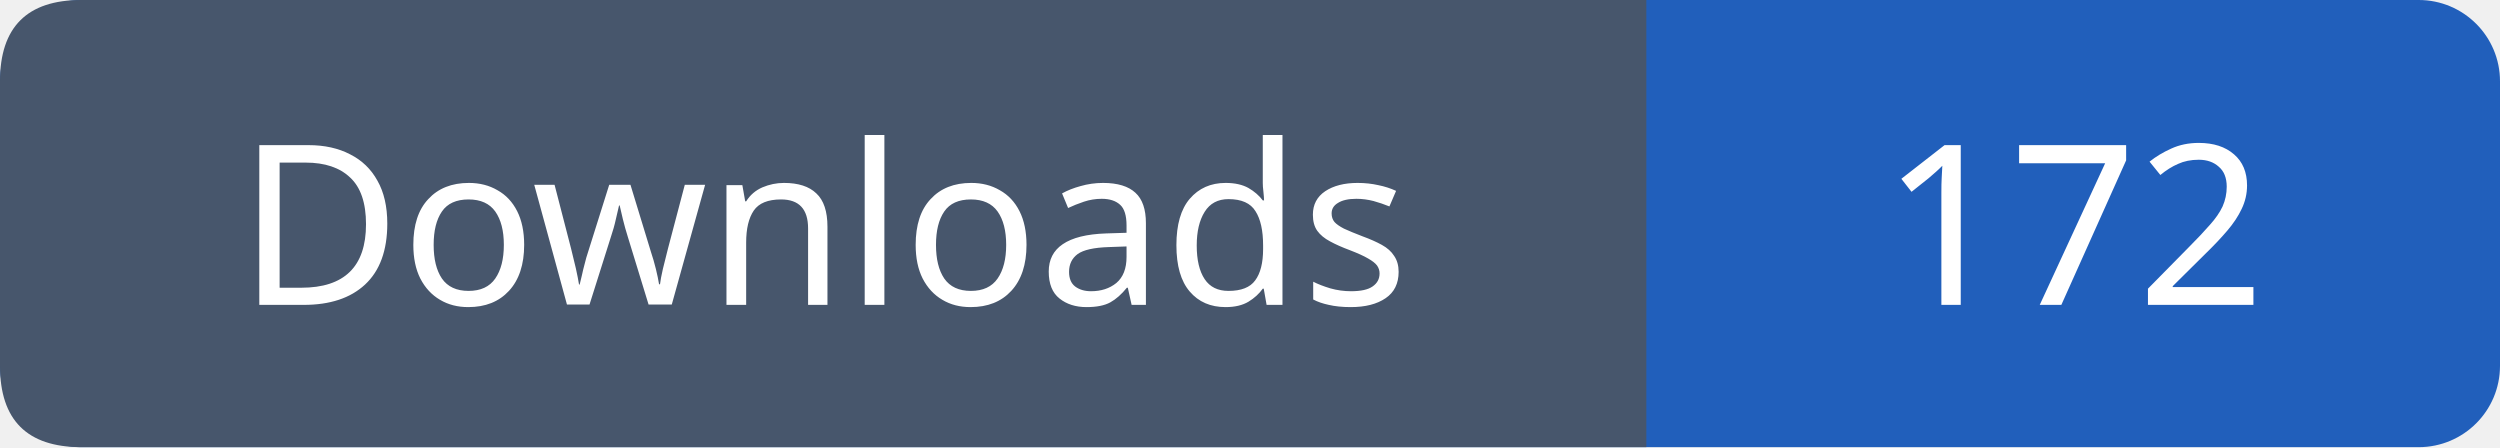
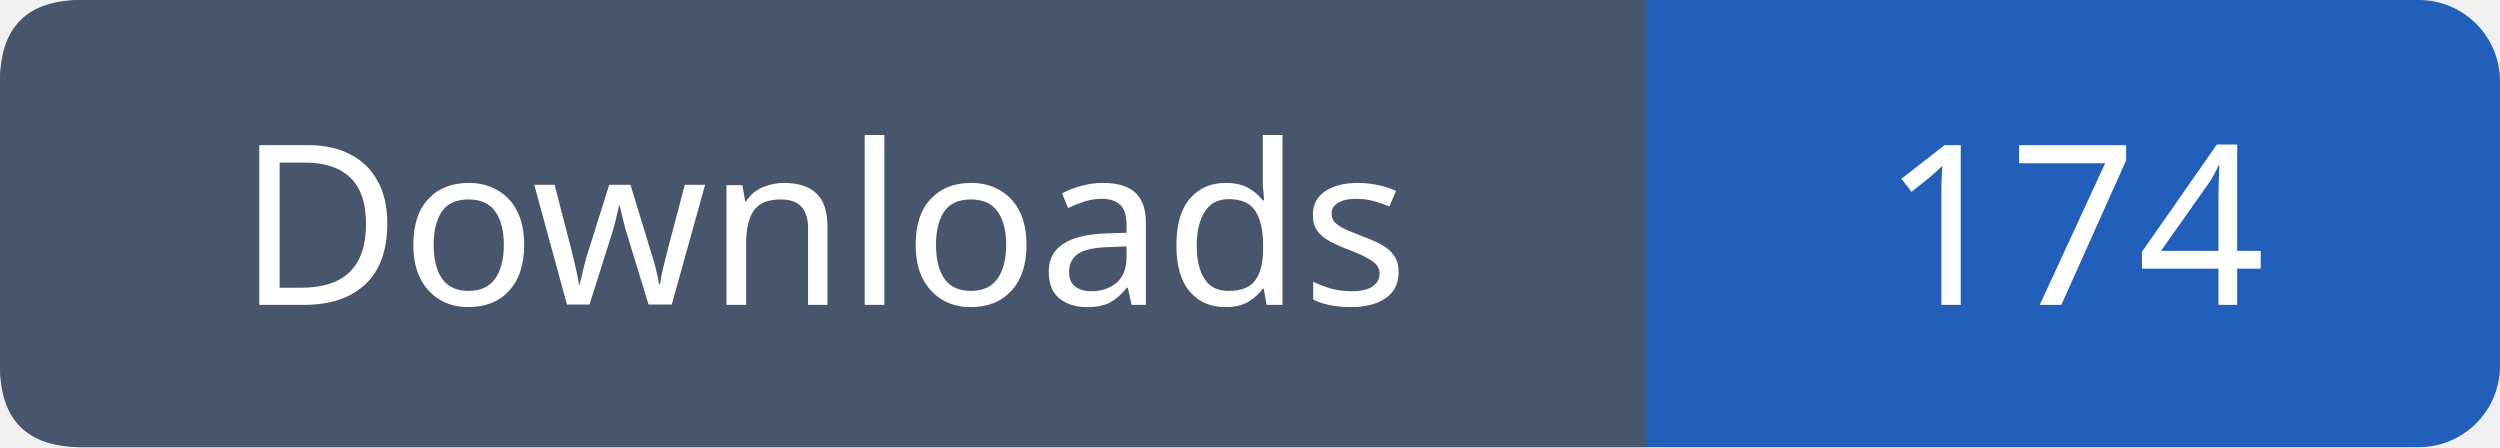
- <svg xmlns="http://www.w3.org/2000/svg" width="123" height="22" viewBox="0 0 123 22" role="img" aria-label="Downloads: 172">
+ <svg xmlns="http://www.w3.org/2000/svg" width="123" height="22" viewBox="0 0 123 22" role="img" aria-label="Downloads: 174">
  <rect width="123" height="22" rx="4" fill="#215fbb" />
  <path fill="#47566c" d="M4 0h77v22H4q-4 0-4-4V4q0-4 4-4" />
  <g font-family="Verdana,sans-serif" font-size="11" fill="white" text-anchor="middle">
    <text x="40.5" y="15">Downloads</text>
-     <text x="102.0" y="15">172</text>
+     <text x="102.0" y="15">174</text>
  </g>
</svg>
